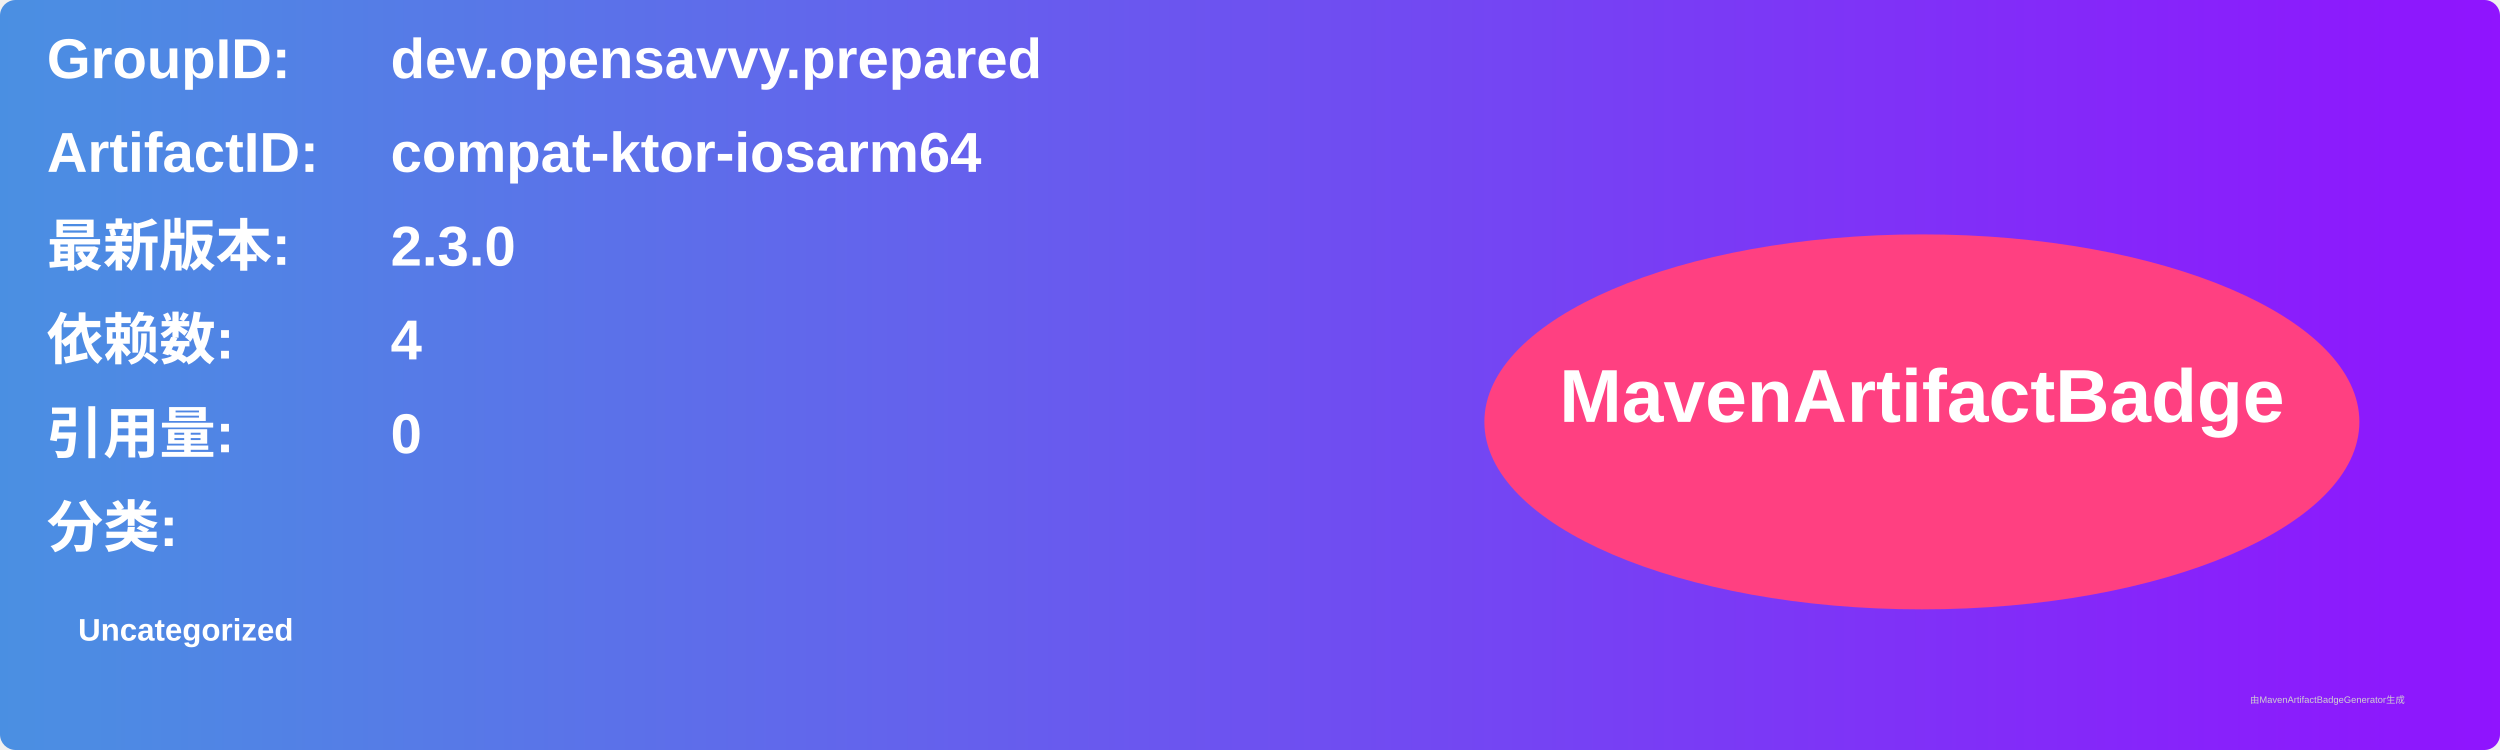
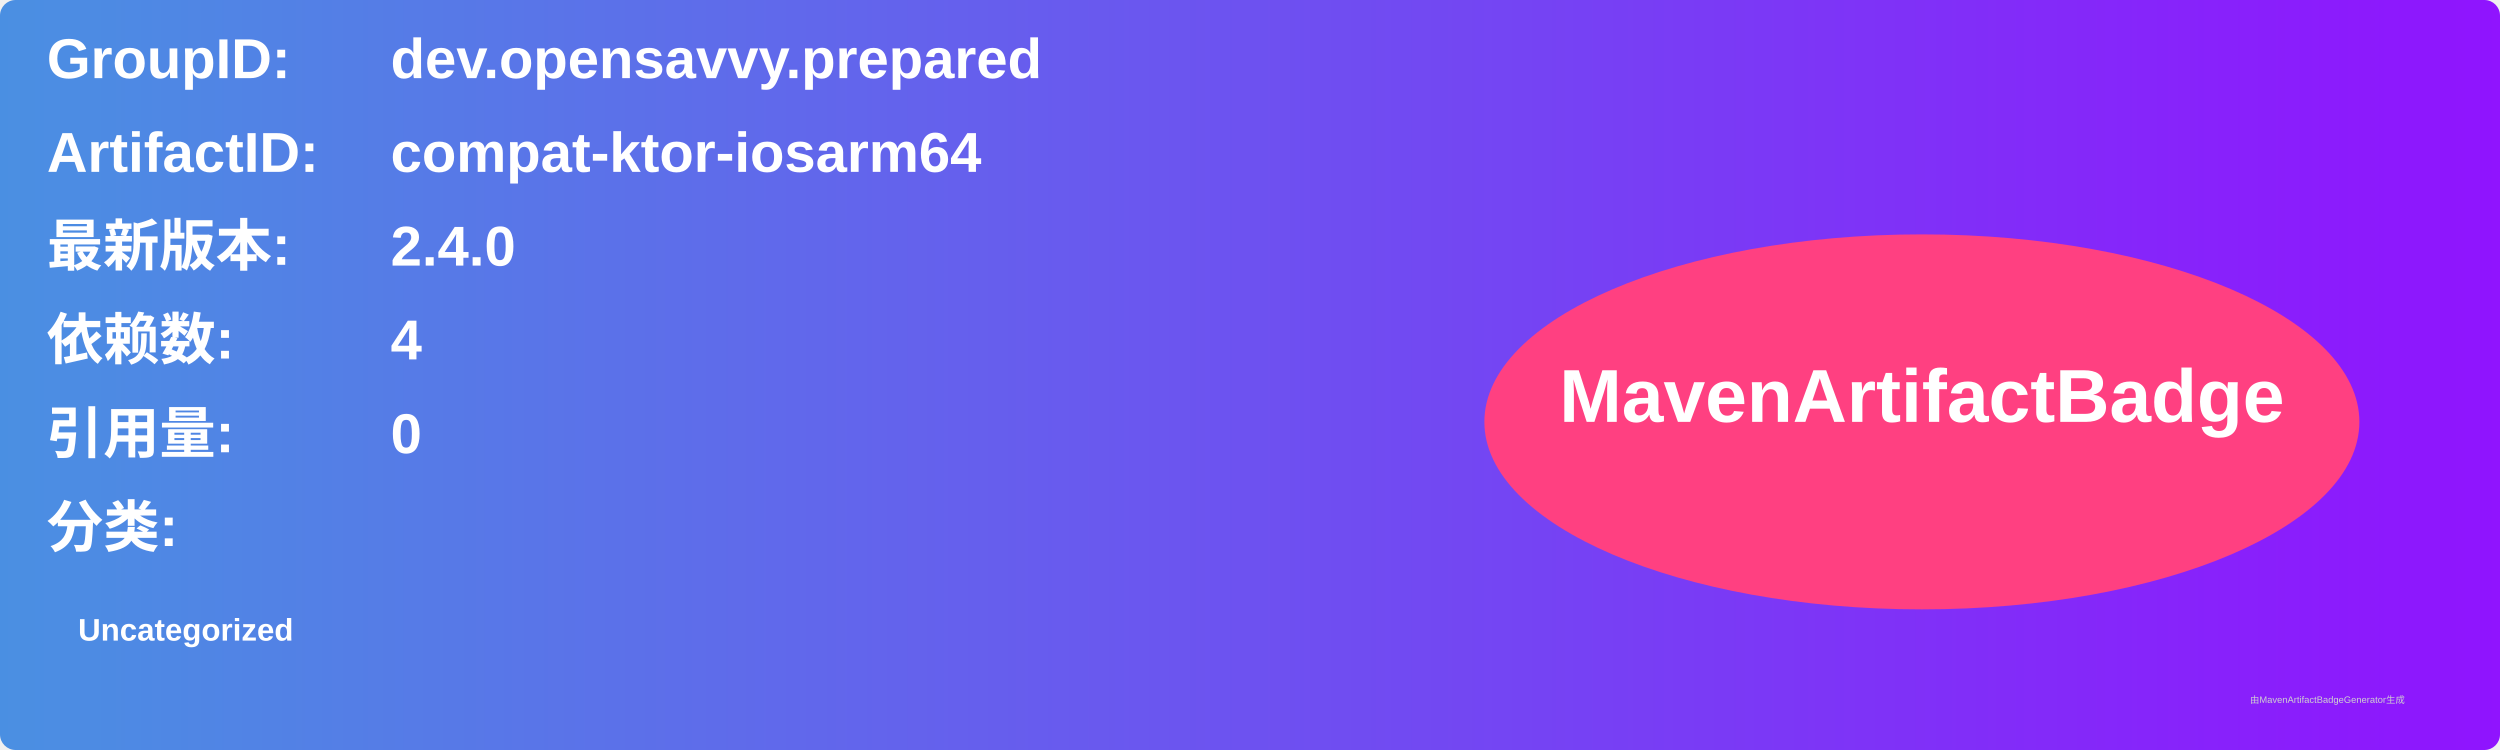
<svg xmlns="http://www.w3.org/2000/svg" width="800" height="240" viewBox="0 0 800 240">
  <linearGradient id="grad" x1="0%" y1="0%" x2="100%" y2="0%">
    <stop offset="0%" stop-color="#4a90e2" />
    <stop offset="100%" stop-color="#9013fe" />
  </linearGradient>
  <rect width="100%" height="100%" rx="5" ry="5" fill="url(#grad)" />
  <g transform="translate(15, 15)">
    <text x="0" y="10" font-family="Arial" font-size="18" fill="white" font-weight="bold" width="260">GroupID:</text>
    <text x="110" y="10" font-family="Arial" font-size="18" fill="white" font-weight="bold" width="460">dev.opensavvy.prepared</text>
    <text x="0" y="40" font-family="Arial" font-size="18" fill="white" font-weight="bold" width="260">ArtifactID:</text>
    <text x="110" y="40" font-family="Arial" font-size="18" fill="white" font-weight="bold" width="460">compat-ktor-iosarm64</text>
    <text x="0" y="70" font-family="Arial" font-size="18" fill="white" font-weight="bold">最新版本:</text>
    <text x="110" y="70" font-family="Arial" font-size="18" fill="white" font-weight="bold">
-       <tspan font-weight="bold">2.3.0</tspan>
+       <tspan font-weight="bold">2.4.0</tspan>
    </text>
    <text x="0" y="100" font-family="Arial" font-size="18" fill="white" font-weight="bold">依赖数: </text>
    <text x="110" y="100" font-family="Arial" font-size="18" fill="white">
      <tspan font-weight="bold">4</tspan>
    </text>
    <text x="0" y="130" font-family="Arial" font-size="18" fill="white" font-weight="bold">引用量: </text>
    <text x="110" y="130" font-family="Arial" font-size="18" fill="white">
      <tspan font-weight="bold">0</tspan>
    </text>
    <text x="0" y="160" font-family="Arial" font-size="18" fill="white" font-weight="bold">分类:</text>
    <text x="10" y="190" font-family="Arial" font-size="10" fill="white">
      <tspan font-weight="bold">Uncategorized</tspan>
    </text>
    <ellipse cx="600" cy="120" rx="140" ry="60" fill="#ff4081" />
    <text x="600" y="120" text-anchor="middle" font-family="Arial" font-size="24" fill="white" font-weight="bold">MavenArtifactBadge</text>
  </g>
  <text x="720" y="225" font-family="Arial" font-size="3" fill="#d0d0d0">由MavenArtifactBadgeGenerator生成</text>
</svg>
